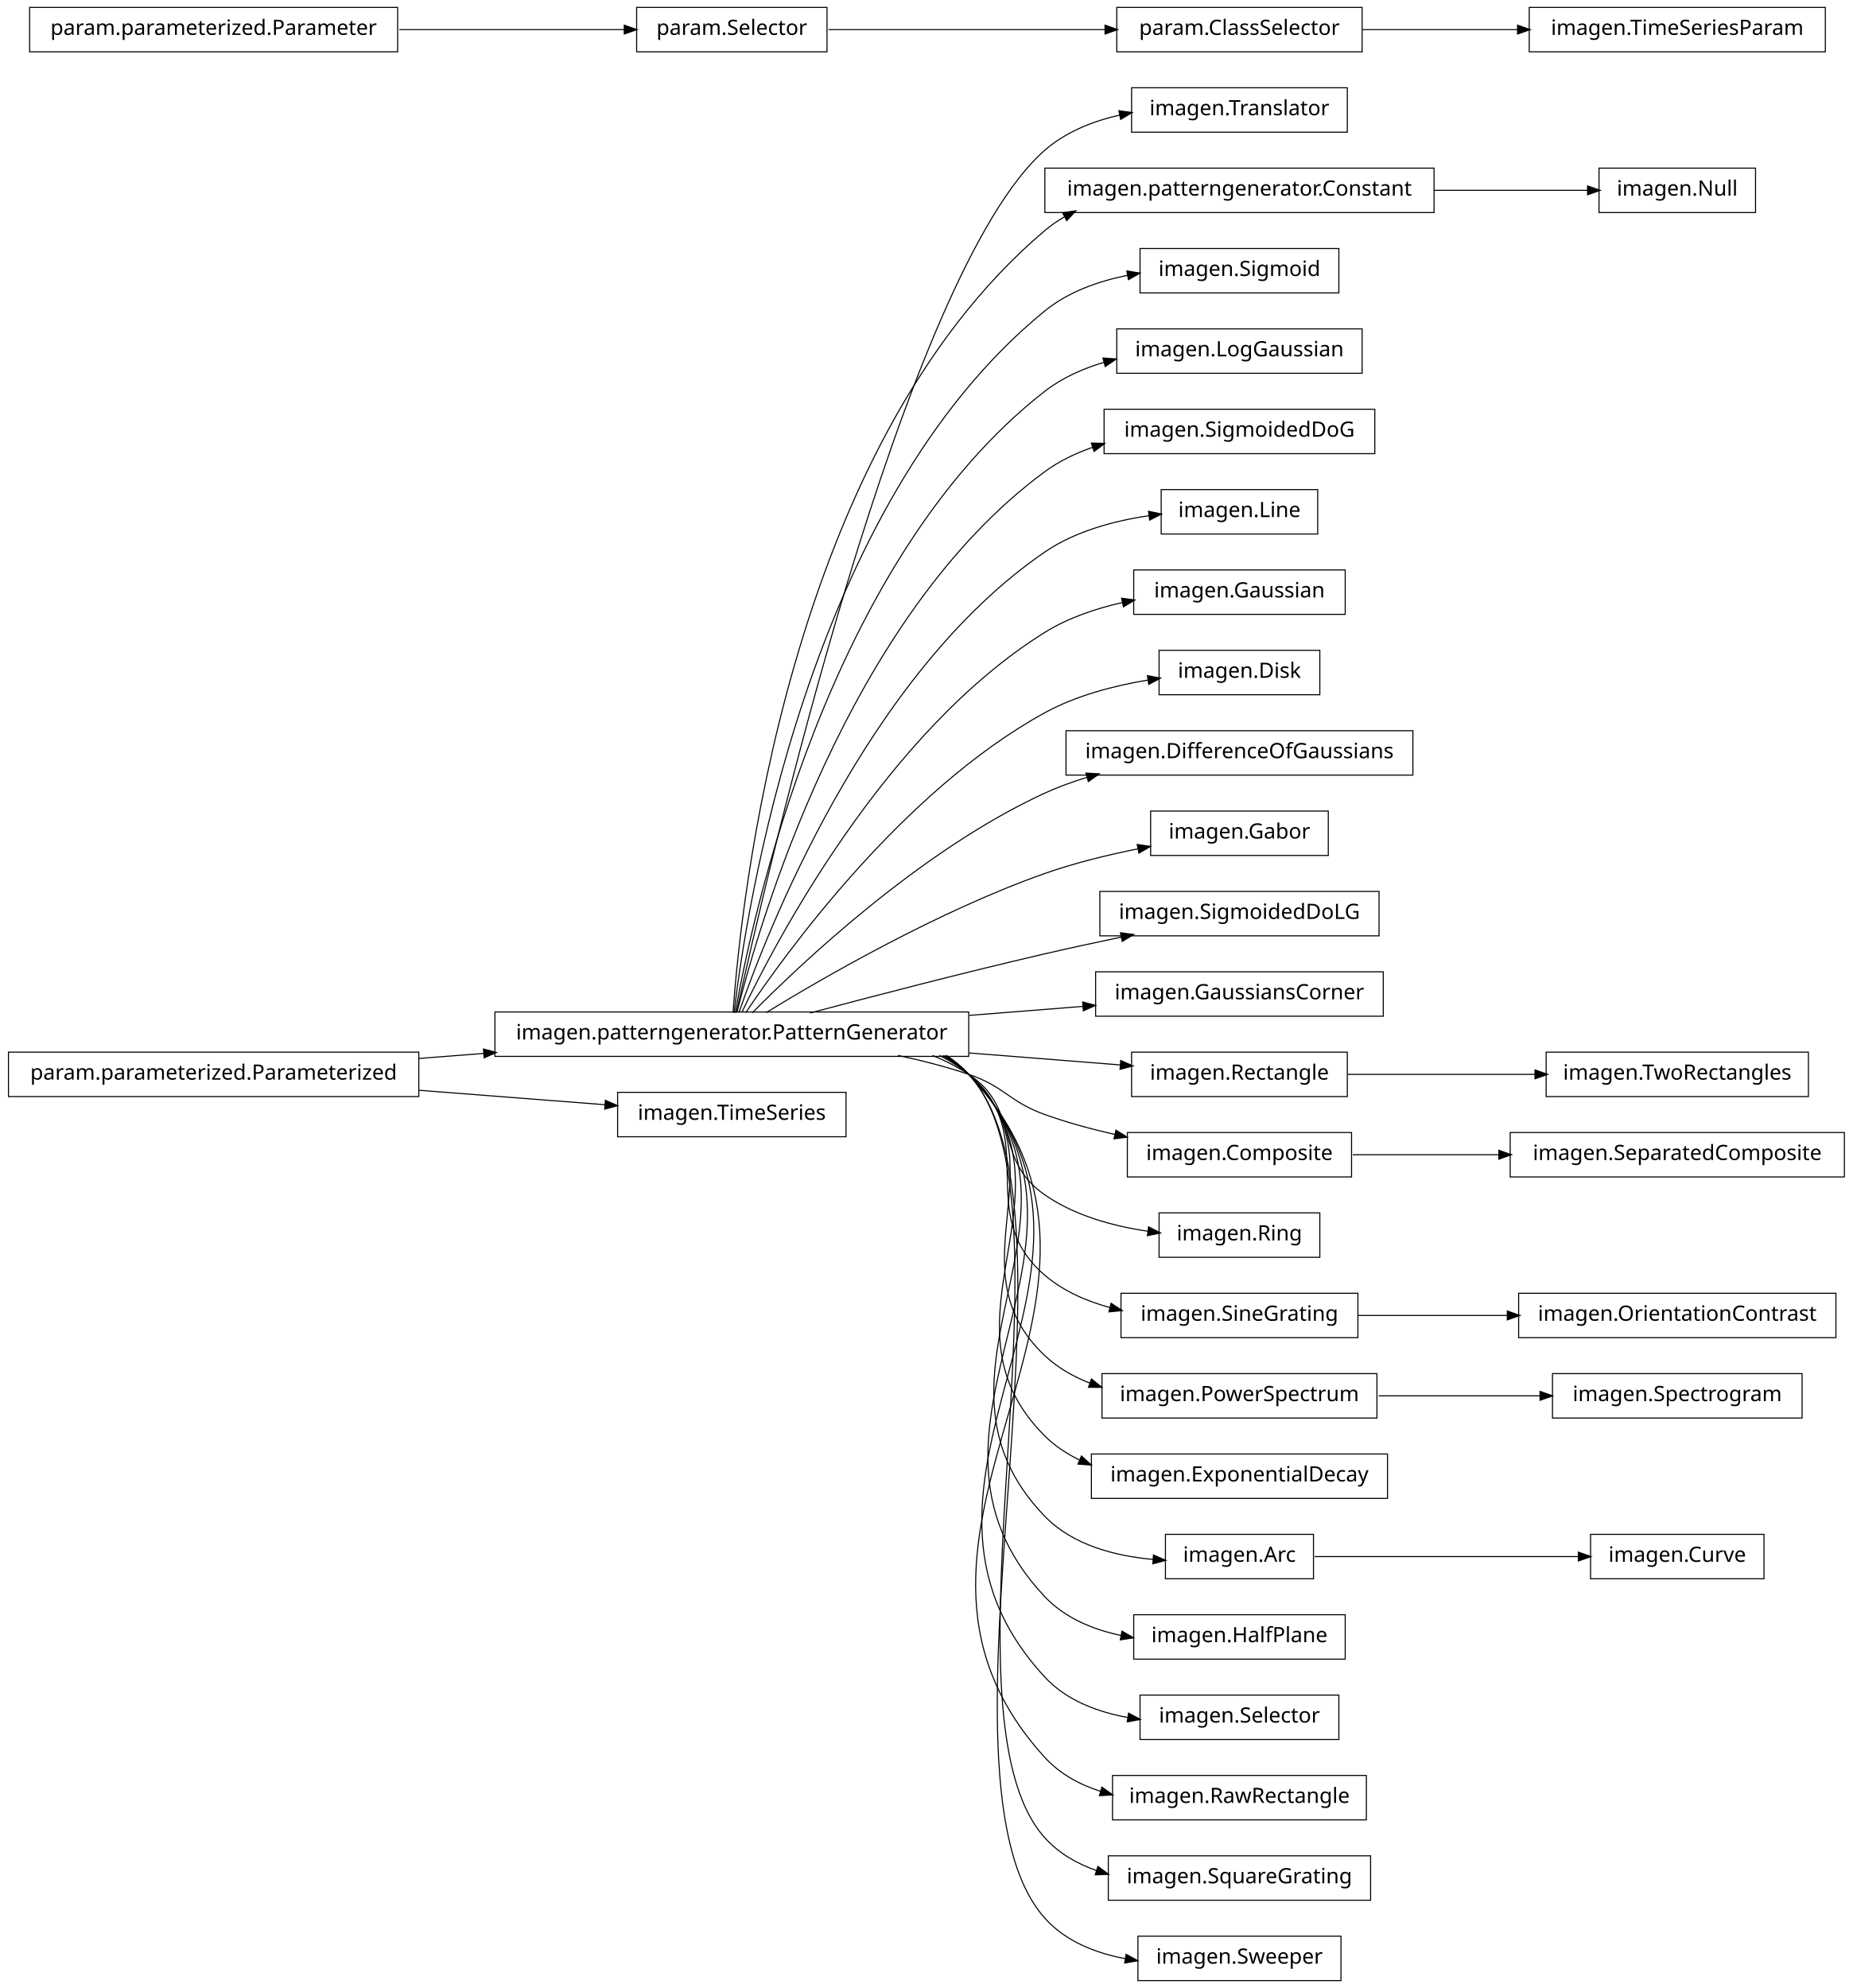
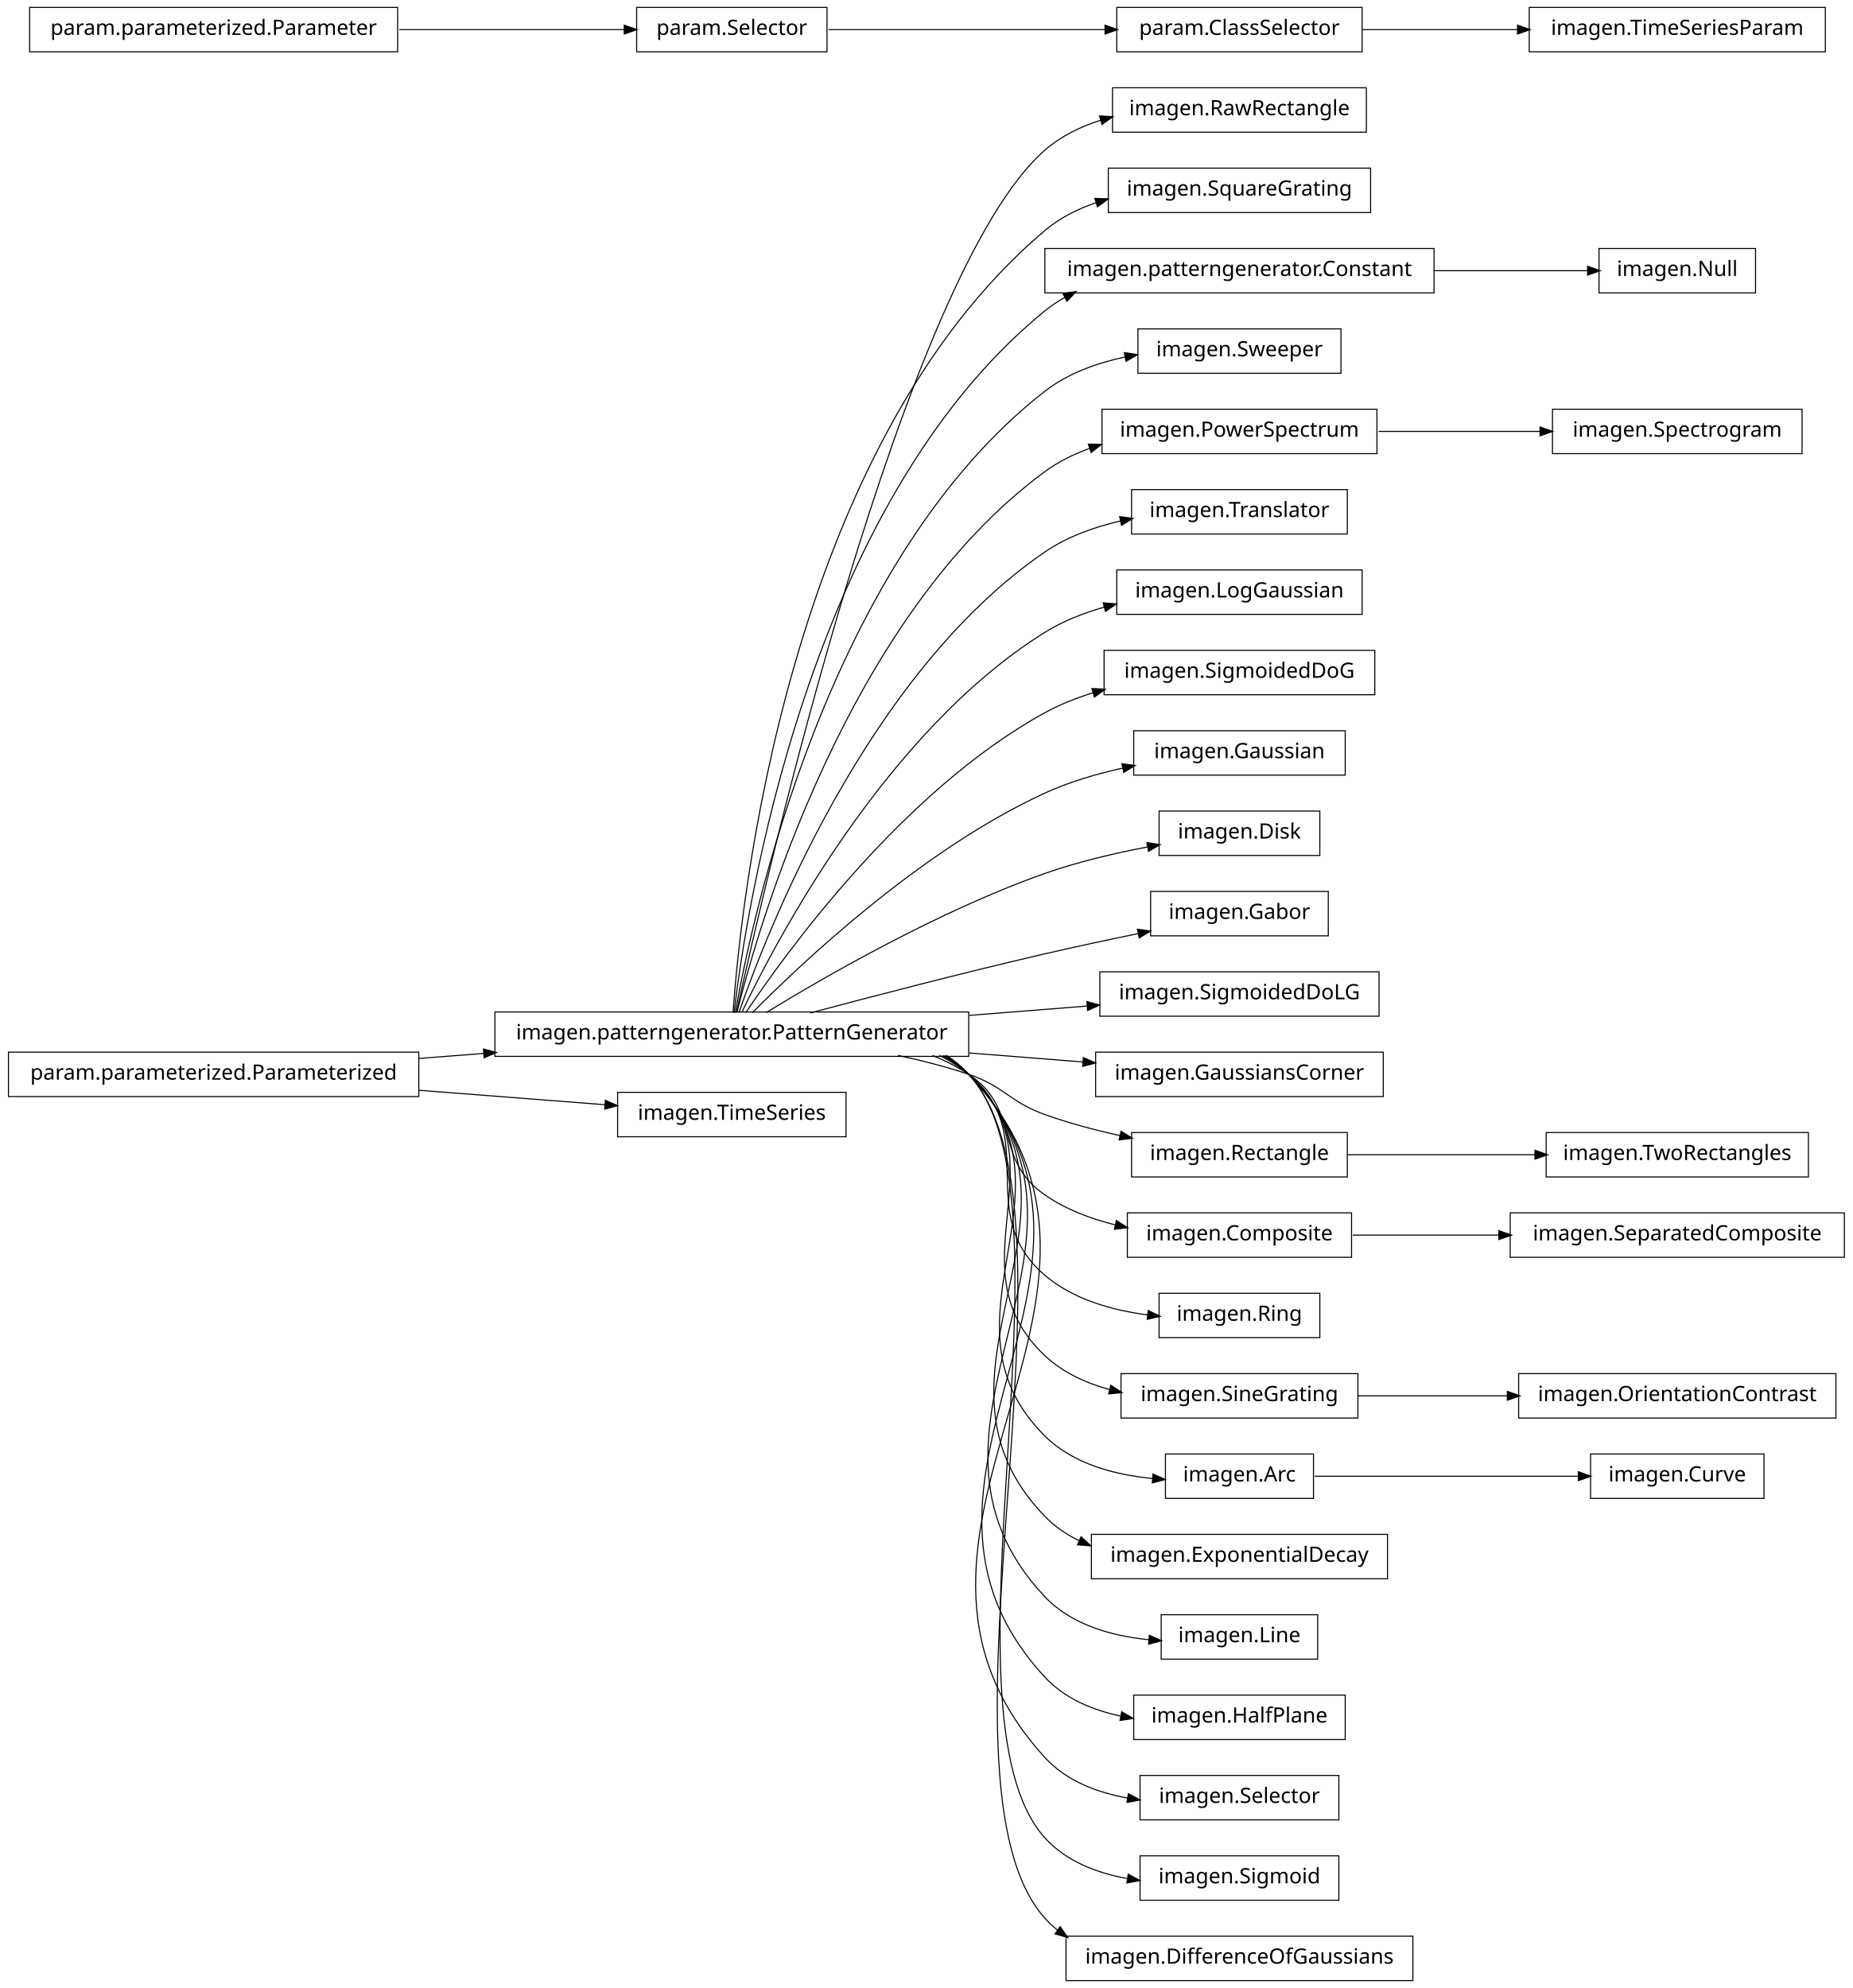
<svg xmlns="http://www.w3.org/2000/svg" width="876pt" height="940pt" viewBox="0.00 0.00 876.00 940.00">
  <g id="graph1" class="graph" transform="scale(1 1) rotate(0) translate(4 936)">
    <polygon fill="white" stroke="white" points="-4,5 -4,-936 873,-936 873,5 -4,5" />
    <g id="node1" class="node">
-       <polygon fill="none" stroke="black" stroke-width="0.5" points="633,-894.5 531,-894.5 531,-873.5 633,-873.5 633,-894.5" />
-       <text text-anchor="middle" x="582" y="-881.5" font-family="Vera" font-size="10.00">imagen.Translator</text>
+       <polygon fill="none" stroke="black" stroke-width="0.5" points="642,-894.5 522,-894.5 522,-873.5 642,-873.5 642,-894.5" />
+       <text text-anchor="middle" x="582" y="-881.5" font-family="Vera" font-size="10.00">imagen.RawRectangle</text>
    </g>
    <g id="node2" class="node">
      <polygon fill="none" stroke="black" stroke-width="0.5" points="454,-457.5 230,-457.5 230,-436.5 454,-436.5 454,-457.5" />
      <text text-anchor="middle" x="342" y="-444.5" font-family="Vera" font-size="10.00">imagen.patterngenerator.PatternGenerator</text>
    </g>
    <g id="edge2" class="edge">
-       <path fill="none" stroke="black" stroke-width="0.5" d="M344.205,-457.259C356.982,-515.776 423.271,-806.818 490,-865 499.875,-873.611 512.613,-878.688 525.443,-881.602" />
-       <polygon fill="black" stroke="black" points="525.302,-883.359 530.551,-882.651 526.006,-879.931 525.302,-883.359" />
+       <path fill="none" stroke="black" stroke-width="0.5" d="M344.205,-457.259C356.982,-515.776 423.271,-806.818 490,-865 497.606,-871.632 506.91,-876.168 516.647,-879.234" />
+       <polygon fill="black" stroke="black" points="516.166,-880.916 521.456,-880.623 517.138,-877.554 516.166,-880.916" />
    </g>
    <g id="node4" class="node">
-       <polygon fill="none" stroke="black" stroke-width="0.5" points="674,-856.5 490,-856.5 490,-835.5 674,-835.5 674,-856.5" />
-       <text text-anchor="middle" x="582" y="-843.5" font-family="Vera" font-size="10.00">imagen.patterngenerator.Constant</text>
+       <polygon fill="none" stroke="black" stroke-width="0.5" points="644,-856.5 520,-856.5 520,-835.5 644,-835.5 644,-856.5" />
+       <text text-anchor="middle" x="582" y="-843.5" font-family="Vera" font-size="10.00">imagen.SquareGrating</text>
    </g>
    <g id="edge4" class="edge">
-       <path fill="none" stroke="black" stroke-width="0.5" d="M342.586,-457.178C346.009,-506.641 367.778,-723.734 490,-827 492.912,-829.46 496.059,-831.63 499.375,-833.541" />
-       <polygon fill="black" stroke="black" points="498.756,-835.194 503.993,-835.99 500.396,-832.102 498.756,-835.194" />
+       <path fill="none" stroke="black" stroke-width="0.5" d="M342.586,-457.178C346.009,-506.641 367.778,-723.734 490,-827 497.043,-832.95 505.461,-837.199 514.304,-840.208" />
+       <polygon fill="black" stroke="black" points="513.961,-841.934 519.255,-841.755 515.005,-838.593 513.961,-841.934" />
    </g>
    <g id="node6" class="node">
-       <polygon fill="none" stroke="black" stroke-width="0.5" points="629,-818.5 535,-818.5 535,-797.5 629,-797.5 629,-818.5" />
-       <text text-anchor="middle" x="582" y="-805.5" font-family="Vera" font-size="10.00">imagen.Sigmoid</text>
+       <polygon fill="none" stroke="black" stroke-width="0.5" points="674,-818.5 490,-818.5 490,-797.5 674,-797.5 674,-818.5" />
+       <text text-anchor="middle" x="582" y="-805.5" font-family="Vera" font-size="10.00">imagen.patterngenerator.Constant</text>
    </g>
    <g id="edge6" class="edge">
-       <path fill="none" stroke="black" stroke-width="0.5" d="M343.054,-457.096C348.456,-503.427 377.339,-697.332 490,-789 501.042,-797.984 515.248,-803.051 529.178,-805.827" />
-       <polygon fill="black" stroke="black" points="529.061,-807.584 534.292,-806.749 529.682,-804.139 529.061,-807.584" />
-     </g>
-     <g id="node9" class="node">
-       <polygon fill="none" stroke="black" stroke-width="0.5" points="640,-780.5 524,-780.5 524,-759.5 640,-759.5 640,-780.5" />
-       <text text-anchor="middle" x="582" y="-767.5" font-family="Vera" font-size="10.00">imagen.LogGaussian</text>
+       <path fill="none" stroke="black" stroke-width="0.5" d="M343.054,-457.096C348.456,-503.427 377.339,-697.332 490,-789 492.957,-791.406 496.141,-793.531 499.486,-795.407" />
+       <polygon fill="black" stroke="black" points="498.896,-797.071 504.141,-797.812 500.503,-793.962 498.896,-797.071" />
+     </g>
+     <g id="node8" class="node">
+       <polygon fill="none" stroke="black" stroke-width="0.5" points="630,-780.5 534,-780.5 534,-759.5 630,-759.5 630,-780.5" />
+       <text text-anchor="middle" x="582" y="-767.5" font-family="Vera" font-size="10.00">imagen.Sweeper</text>
    </g>
    <g id="edge8" class="edge">
-       <path fill="none" stroke="black" stroke-width="0.5" d="M343.642,-457.137C351.211,-500.38 386.877,-670.851 490,-751 498.189,-757.365 507.987,-761.74 518.089,-764.721" />
-       <polygon fill="black" stroke="black" points="517.783,-766.451 523.067,-766.075 518.701,-763.074 517.783,-766.451" />
-     </g>
-     <g id="node11" class="node">
-       <polygon fill="none" stroke="black" stroke-width="0.5" points="646,-742.5 518,-742.5 518,-721.5 646,-721.5 646,-742.5" />
-       <text text-anchor="middle" x="582" y="-729.5" font-family="Vera" font-size="10.00">imagen.SigmoidedDoG</text>
+       <path fill="none" stroke="black" stroke-width="0.5" d="M343.642,-457.137C351.211,-500.38 386.877,-670.851 490,-751 500.895,-759.468 514.638,-764.414 528.156,-767.241" />
+       <polygon fill="black" stroke="black" points="527.881,-768.97 533.121,-768.189 528.538,-765.532 527.881,-768.97" />
+     </g>
+     <g id="node10" class="node">
+       <polygon fill="none" stroke="black" stroke-width="0.5" points="647,-742.5 517,-742.5 517,-721.5 647,-721.5 647,-742.5" />
+       <text text-anchor="middle" x="582" y="-729.5" font-family="Vera" font-size="10.00">imagen.PowerSpectrum</text>
    </g>
    <g id="edge10" class="edge">
-       <path fill="none" stroke="black" stroke-width="0.5" d="M344.397,-457.219C354.341,-497.199 396.286,-644.188 490,-713 496.75,-717.956 504.493,-721.688 512.559,-724.489" />
-       <polygon fill="black" stroke="black" points="512.321,-726.25 517.617,-726.114 513.392,-722.918 512.321,-726.25" />
-     </g>
-     <g id="node13" class="node">
-       <polygon fill="none" stroke="black" stroke-width="0.5" points="619,-704.5 545,-704.5 545,-683.5 619,-683.5 619,-704.5" />
-       <text text-anchor="middle" x="582" y="-691.5" font-family="Vera" font-size="10.00">imagen.Line</text>
+       <path fill="none" stroke="black" stroke-width="0.5" d="M344.397,-457.219C354.341,-497.199 396.286,-644.188 490,-713 496.423,-717.716 503.746,-721.324 511.39,-724.076" />
+       <polygon fill="black" stroke="black" points="510.89,-725.753 516.187,-725.68 512,-722.434 510.89,-725.753" />
+     </g>
+     <g id="node12" class="node">
+       <polygon fill="none" stroke="black" stroke-width="0.5" points="633,-704.5 531,-704.5 531,-683.5 633,-683.5 633,-704.5" />
+       <text text-anchor="middle" x="582" y="-691.5" font-family="Vera" font-size="10.00">imagen.Translator</text>
    </g>
    <g id="edge12" class="edge">
-       <path fill="none" stroke="black" stroke-width="0.5" d="M345.371,-457.24C357.895,-493.576 405.443,-617.232 490,-675 504.401,-684.838 522.824,-689.773 539.396,-692.183" />
-       <polygon fill="black" stroke="black" points="539.287,-693.934 544.473,-692.853 539.745,-690.464 539.287,-693.934" />
+       <path fill="none" stroke="black" stroke-width="0.5" d="M345.371,-457.24C357.895,-493.576 405.443,-617.232 490,-675 500.581,-682.229 513.333,-686.81 525.927,-689.688" />
+       <polygon fill="black" stroke="black" points="525.674,-691.423 530.928,-690.746 526.399,-687.999 525.674,-691.423" />
    </g>
    <g id="node15" class="node">
-       <polygon fill="none" stroke="black" stroke-width="0.5" points="632,-666.5 532,-666.5 532,-645.5 632,-645.5 632,-666.5" />
-       <text text-anchor="middle" x="582" y="-653.5" font-family="Vera" font-size="10.00">imagen.Gaussian</text>
+       <polygon fill="none" stroke="black" stroke-width="0.5" points="640,-666.5 524,-666.5 524,-645.5 640,-645.5 640,-666.5" />
+       <text text-anchor="middle" x="582" y="-653.5" font-family="Vera" font-size="10.00">imagen.LogGaussian</text>
    </g>
    <g id="edge14" class="edge">
-       <path fill="none" stroke="black" stroke-width="0.5" d="M346.723,-457.3C362.136,-489.668 414.37,-589.969 490,-637 501.004,-643.843 514.04,-648.269 526.786,-651.118" />
-       <polygon fill="black" stroke="black" points="526.589,-652.865 531.841,-652.172 527.303,-649.438 526.589,-652.865" />
+       <path fill="none" stroke="black" stroke-width="0.5" d="M346.723,-457.3C362.136,-489.668 414.37,-589.969 490,-637 498.57,-642.329 508.371,-646.192 518.308,-648.986" />
+       <polygon fill="black" stroke="black" points="517.912,-650.691 523.193,-650.274 518.804,-647.307 517.912,-650.691" />
    </g>
    <g id="node17" class="node">
-       <polygon fill="none" stroke="black" stroke-width="0.5" points="620,-628.5 544,-628.5 544,-607.5 620,-607.5 620,-628.5" />
-       <text text-anchor="middle" x="582" y="-615.5" font-family="Vera" font-size="10.00">imagen.Disk</text>
+       <polygon fill="none" stroke="black" stroke-width="0.5" points="646,-628.5 518,-628.5 518,-607.5 646,-607.5 646,-628.5" />
+       <text text-anchor="middle" x="582" y="-615.5" font-family="Vera" font-size="10.00">imagen.SigmoidedDoG</text>
    </g>
    <g id="edge16" class="edge">
-       <path fill="none" stroke="black" stroke-width="0.5" d="M348.572,-457.145C367.101,-484.853 422.812,-562.191 490,-599 504.778,-607.096 522.613,-611.752 538.631,-614.426" />
-       <polygon fill="black" stroke="black" points="538.777,-616.22 543.986,-615.259 539.314,-612.761 538.777,-616.22" />
+       <path fill="none" stroke="black" stroke-width="0.5" d="M348.572,-457.145C367.101,-484.853 422.812,-562.191 490,-599 497.107,-602.894 504.921,-605.992 512.9,-608.456" />
+       <polygon fill="black" stroke="black" points="512.594,-610.19 517.884,-609.91 513.574,-606.83 512.594,-610.19" />
    </g>
    <g id="node19" class="node">
-       <polygon fill="none" stroke="black" stroke-width="0.5" points="664,-590.5 500,-590.5 500,-569.5 664,-569.5 664,-590.5" />
-       <text text-anchor="middle" x="582" y="-577.5" font-family="Vera" font-size="10.00">imagen.DifferenceOfGaussians</text>
+       <polygon fill="none" stroke="black" stroke-width="0.5" points="632,-590.5 532,-590.5 532,-569.5 632,-569.5 632,-590.5" />
+       <text text-anchor="middle" x="582" y="-577.5" font-family="Vera" font-size="10.00">imagen.Gaussian</text>
    </g>
    <g id="edge18" class="edge">
-       <path fill="none" stroke="black" stroke-width="0.5" d="M351.684,-457.097C373.872,-479.589 431.039,-533.959 490,-561 496.384,-563.928 503.223,-566.408 510.184,-568.509" />
-       <polygon fill="black" stroke="black" points="509.729,-570.199 515.019,-569.903 510.699,-566.836 509.729,-570.199" />
-     </g>
-     <g id="node22" class="node">
-       <polygon fill="none" stroke="black" stroke-width="0.5" points="624,-552.5 540,-552.5 540,-531.5 624,-531.5 624,-552.5" />
-       <text text-anchor="middle" x="582" y="-539.5" font-family="Vera" font-size="10.00">imagen.Gabor</text>
+       <path fill="none" stroke="black" stroke-width="0.5" d="M351.684,-457.097C373.872,-479.589 431.039,-533.959 490,-561 501.517,-566.282 514.516,-570.108 527.038,-572.875" />
+       <polygon fill="black" stroke="black" points="526.74,-574.601 531.994,-573.922 527.464,-571.176 526.74,-574.601" />
+     </g>
+     <g id="node21" class="node">
+       <polygon fill="none" stroke="black" stroke-width="0.5" points="620,-552.5 544,-552.5 544,-531.5 620,-531.5 620,-552.5" />
+       <text text-anchor="middle" x="582" y="-539.5" font-family="Vera" font-size="10.00">imagen.Disk</text>
    </g>
    <g id="edge20" class="edge">
-       <path fill="none" stroke="black" stroke-width="0.5" d="M358.209,-457.194C384.757,-473.453 439.606,-505.229 490,-523 503.973,-527.927 519.614,-531.75 533.98,-534.632" />
-       <polygon fill="black" stroke="black" points="533.967,-536.412 539.209,-535.652 534.636,-532.977 533.967,-536.412" />
+       <path fill="none" stroke="black" stroke-width="0.5" d="M358.209,-457.194C384.757,-473.453 439.606,-505.229 490,-523 505.477,-528.458 523.001,-532.561 538.572,-535.53" />
+       <polygon fill="black" stroke="black" points="538.537,-537.304 543.772,-536.494 539.175,-533.862 538.537,-537.304" />
+     </g>
+     <g id="node25" class="node">
+       <polygon fill="none" stroke="black" stroke-width="0.5" points="624,-514.5 540,-514.5 540,-493.5 624,-493.5 624,-514.5" />
+       <text text-anchor="middle" x="582" y="-501.5" font-family="Vera" font-size="10.00">imagen.Gabor</text>
+     </g>
+     <g id="edge24" class="edge">
+       <path fill="none" stroke="black" stroke-width="0.5" d="M378.982,-457.017C408.848,-464.981 452.009,-476.205 490,-485 504.293,-488.309 519.9,-491.638 534.134,-494.565" />
+       <polygon fill="black" stroke="black" points="534.061,-496.336 539.31,-495.625 534.763,-492.908 534.061,-496.336" />
+     </g>
+     <g id="node27" class="node">
+       <polygon fill="none" stroke="black" stroke-width="0.5" points="648,-476.5 516,-476.5 516,-455.5 648,-455.5 648,-476.5" />
+       <text text-anchor="middle" x="582" y="-463.5" font-family="Vera" font-size="10.00">imagen.SigmoidedDoLG</text>
+     </g>
+     <g id="edge26" class="edge">
+       <path fill="none" stroke="black" stroke-width="0.5" d="M454.27,-455.888C473.176,-457.385 492.339,-458.902 509.871,-460.29" />
+       <polygon fill="black" stroke="black" points="510.135,-462.066 515.257,-460.716 510.411,-458.577 510.135,-462.066" />
+     </g>
+     <g id="node29" class="node">
+       <polygon fill="none" stroke="black" stroke-width="0.5" points="650,-438.5 514,-438.5 514,-417.5 650,-417.5 650,-438.5" />
+       <text text-anchor="middle" x="582" y="-425.5" font-family="Vera" font-size="10.00">imagen.GaussiansCorner</text>
+     </g>
+     <g id="edge28" class="edge">
+       <path fill="none" stroke="black" stroke-width="0.5" d="M454.27,-438.112C472.513,-436.668 490.994,-435.205 508.019,-433.857" />
+       <polygon fill="black" stroke="black" points="508.408,-435.582 513.255,-433.442 508.132,-432.092 508.408,-435.582" />
+     </g>
+     <g id="node32" class="node">
+       <polygon fill="none" stroke="black" stroke-width="0.5" points="633,-400.5 531,-400.5 531,-379.5 633,-379.5 633,-400.5" />
+       <text text-anchor="middle" x="582" y="-387.5" font-family="Vera" font-size="10.00">imagen.Rectangle</text>
+     </g>
+     <g id="edge38" class="edge">
+       <path fill="none" stroke="black" stroke-width="0.5" d="M420.515,-436.949C431.895,-434.553 443.353,-431.609 454,-428 471.134,-422.192 472.972,-415.112 490,-409 501.282,-404.95 513.67,-401.659 525.598,-399.026" />
+       <polygon fill="black" stroke="black" points="526.155,-400.696 530.677,-397.937 525.422,-397.274 526.155,-400.696" />
+     </g>
+     <g id="node39" class="node">
+       <polygon fill="none" stroke="black" stroke-width="0.5" points="635,-362.5 529,-362.5 529,-341.5 635,-341.5 635,-362.5" />
+       <text text-anchor="middle" x="582" y="-349.5" font-family="Vera" font-size="10.00">imagen.Composite</text>
+     </g>
+     <g id="edge50" class="edge">
+       <path fill="none" stroke="black" stroke-width="0.5" d="M436.846,-436.968C442.881,-434.512 448.666,-431.554 454,-428 478.935,-411.386 465.365,-388.056 490,-371 499.856,-364.176 511.636,-359.705 523.423,-356.797" />
+       <polygon fill="black" stroke="black" points="523.985,-358.464 528.469,-355.645 523.205,-355.052 523.985,-358.464" />
+     </g>
+     <g id="node44" class="node">
+       <polygon fill="none" stroke="black" stroke-width="0.5" points="620,-324.5 544,-324.5 544,-303.5 620,-303.5 620,-324.5" />
+       <text text-anchor="middle" x="582" y="-311.5" font-family="Vera" font-size="10.00">imagen.Ring</text>
+     </g>
+     <g id="edge42" class="edge">
+       <path fill="none" stroke="black" stroke-width="0.5" d="M440.125,-436.98C445.063,-434.476 449.735,-431.508 454,-428 488.872,-399.318 455.644,-362.298 490,-333 503.383,-321.587 521.817,-316.418 538.672,-314.258" />
+       <polygon fill="black" stroke="black" points="539.069,-315.974 543.844,-313.68 538.681,-312.496 539.069,-315.974" />
+     </g>
+     <g id="node50" class="node">
+       <polygon fill="none" stroke="black" stroke-width="0.5" points="638,-286.5 526,-286.5 526,-265.5 638,-265.5 638,-286.5" />
+       <text text-anchor="middle" x="582" y="-273.5" font-family="Vera" font-size="10.00">imagen.SineGrating</text>
+     </g>
+     <g id="edge66" class="edge">
+       <path fill="none" stroke="black" stroke-width="0.5" d="M441.576,-436.896C446.023,-434.39 450.204,-431.447 454,-428 499.336,-386.832 445.404,-336.968 490,-295 498.522,-286.98 509.494,-281.964 520.873,-278.896" />
+       <polygon fill="black" stroke="black" points="521.328,-280.587 525.768,-277.698 520.496,-277.187 521.328,-280.587" />
+     </g>
+     <g id="node53" class="node">
+       <polygon fill="none" stroke="black" stroke-width="0.5" points="617,-248.5 547,-248.5 547,-227.5 617,-227.5 617,-248.5" />
+       <text text-anchor="middle" x="582" y="-235.5" font-family="Vera" font-size="10.00">imagen.Arc</text>
+     </g>
+     <g id="edge58" class="edge">
+       <path fill="none" stroke="black" stroke-width="0.5" d="M442.322,-436.855C446.517,-434.348 450.445,-431.417 454,-428 509.991,-374.176 434.977,-311.813 490,-257 503.308,-243.743 523.262,-238.569 541.189,-236.888" />
+       <polygon fill="black" stroke="black" points="541.334,-238.632 546.185,-236.503 541.065,-235.143 541.334,-238.632" />
+     </g>
+     <g id="node59" class="node">
+       <polygon fill="none" stroke="black" stroke-width="0.5" points="652,-210.5 512,-210.5 512,-189.5 652,-189.5 652,-210.5" />
+       <text text-anchor="middle" x="582" y="-197.5" font-family="Vera" font-size="10.00">imagen.ExponentialDecay</text>
+     </g>
+     <g id="edge56" class="edge">
+       <path fill="none" stroke="black" stroke-width="0.5" d="M442.975,-436.706C446.942,-434.226 450.649,-431.343 454,-428 520.734,-361.435 424.462,-286.743 490,-219 494.699,-214.143 500.287,-210.36 506.354,-207.432" />
+       <polygon fill="black" stroke="black" points="507.206,-208.969 511.079,-205.355 505.798,-205.765 507.206,-208.969" />
+     </g>
+     <g id="node62" class="node">
+       <polygon fill="none" stroke="black" stroke-width="0.5" points="619,-172.5 545,-172.5 545,-151.5 619,-151.5 619,-172.5" />
+       <text text-anchor="middle" x="582" y="-159.5" font-family="Vera" font-size="10.00">imagen.Line</text>
+     </g>
+     <g id="edge60" class="edge">
+       <path fill="none" stroke="black" stroke-width="0.5" d="M443.082,-436.812C447.02,-434.304 450.692,-431.386 454,-428 531.525,-348.646 413.9,-261.722 490,-181 502.471,-167.772 521.524,-162.461 539.063,-160.681" />
+       <polygon fill="black" stroke="black" points="539.609,-162.392 544.449,-160.237 539.322,-158.904 539.609,-162.392" />
+     </g>
+     <g id="node64" class="node">
+       <polygon fill="none" stroke="black" stroke-width="0.5" points="632,-134.5 532,-134.5 532,-113.5 632,-113.5 632,-134.5" />
+       <text text-anchor="middle" x="582" y="-121.5" font-family="Vera" font-size="10.00">imagen.HalfPlane</text>
+     </g>
+     <g id="edge62" class="edge">
+       <path fill="none" stroke="black" stroke-width="0.5" d="M443.162,-436.889C447.079,-434.361 450.725,-431.417 454,-428 542.345,-335.828 403.31,-236.73 490,-143 499.37,-132.869 512.595,-127.36 526.105,-124.523" />
+       <polygon fill="black" stroke="black" points="526.493,-126.231 531.088,-123.596 525.852,-122.79 526.493,-126.231" />
+     </g>
+     <g id="node66" class="node">
+       <polygon fill="none" stroke="black" stroke-width="0.5" points="629,-96.5 535,-96.5 535,-75.5 629,-75.5 629,-96.5" />
+       <text text-anchor="middle" x="582" y="-83.5" font-family="Vera" font-size="10.00">imagen.Selector</text>
+     </g>
+     <g id="edge64" class="edge">
+       <path fill="none" stroke="black" stroke-width="0.5" d="M443.223,-436.948C447.125,-434.404 450.75,-431.441 454,-428 553.183,-322.991 392.702,-211.758 490,-105 500.068,-93.954 514.717,-88.381 529.377,-85.779" />
+       <polygon fill="black" stroke="black" points="529.671,-87.504 534.342,-85.007 529.133,-84.046 529.671,-87.504" />
+     </g>
+     <g id="node69" class="node">
+       <polygon fill="none" stroke="black" stroke-width="0.5" points="629,-58.5 535,-58.5 535,-37.5 629,-37.5 629,-58.5" />
+       <text text-anchor="middle" x="582" y="-45.5" font-family="Vera" font-size="10.00">imagen.Sigmoid</text>
+     </g>
+     <g id="edge68" class="edge">
+       <path fill="none" stroke="black" stroke-width="0.5" d="M443.273,-436.994C447.161,-434.438 450.77,-431.46 454,-428 509.017,-369.07 436.041,-126.9 490,-67 500.003,-55.895 514.634,-50.306 529.297,-47.707" />
+       <polygon fill="black" stroke="black" points="529.592,-49.432 534.265,-46.936 529.055,-45.974 529.592,-49.432" />
+     </g>
+     <g id="node71" class="node">
+       <polygon fill="none" stroke="black" stroke-width="0.5" points="664,-20.5 500,-20.5 500,0.5 664,0.5 664,-20.5" />
+       <text text-anchor="middle" x="582" y="-7.5" font-family="Vera" font-size="10.00">imagen.DifferenceOfGaussians</text>
+     </g>
+     <g id="edge70" class="edge">
+       <path fill="none" stroke="black" stroke-width="0.5" d="M443.796,-436.709C447.49,-434.215 450.92,-431.33 454,-428 514.447,-362.64 430.726,-95.426 490,-29 491.9,-26.87 493.971,-24.943 496.179,-23.201" />
+       <polygon fill="black" stroke="black" points="497.245,-24.59 500.296,-20.26 495.21,-21.742 497.245,-24.59" />
+     </g>
+     <g id="node36" class="node">
+       <polygon fill="none" stroke="black" stroke-width="0.5" points="826,-818.5 752,-818.5 752,-797.5 826,-797.5 826,-818.5" />
+       <text text-anchor="middle" x="789" y="-805.5" font-family="Vera" font-size="10.00">imagen.Null</text>
+     </g>
+     <g id="edge34" class="edge">
+       <path fill="none" stroke="black" stroke-width="0.5" d="M674.3,-808C699.545,-808 725.69,-808 746.63,-808" />
+       <polygon fill="black" stroke="black" points="746.839,-809.75 751.839,-808 746.838,-806.25 746.839,-809.75" />
+     </g>
+     <g id="node56" class="node">
+       <polygon fill="none" stroke="black" stroke-width="0.5" points="848,-742.5 730,-742.5 730,-721.5 848,-721.5 848,-742.5" />
+       <text text-anchor="middle" x="789" y="-729.5" font-family="Vera" font-size="10.00">imagen.Spectrogram</text>
+     </g>
+     <g id="edge52" class="edge">
+       <path fill="none" stroke="black" stroke-width="0.5" d="M647.781,-732C672.206,-732 699.878,-732 724.214,-732" />
+       <polygon fill="black" stroke="black" points="724.354,-733.75 729.354,-732 724.354,-730.25 724.354,-733.75" />
+     </g>
+     <g id="node14" class="node">
+       <polygon fill="none" stroke="black" stroke-width="0.5" points="194,-438.5 5.68434e-14,-438.5 0,-417.5 194,-417.5 194,-438.5" />
+       <text text-anchor="middle" x="97" y="-425.5" font-family="Vera" font-size="10.00">param.parameterized.Parameterized</text>
+     </g>
+     <g id="edge22" class="edge">
+       <path fill="none" stroke="black" stroke-width="0.5" d="M194.182,-435.537C204.286,-436.32 214.629,-437.122 224.922,-437.92" />
+       <polygon fill="black" stroke="black" points="224.849,-439.67 229.969,-438.312 225.12,-436.18 224.849,-439.67" />
+     </g>
+     <g id="node42" class="node">
+       <polygon fill="none" stroke="black" stroke-width="0.5" points="396,-419.5 288,-419.5 288,-398.5 396,-398.5 396,-419.5" />
+       <text text-anchor="middle" x="342" y="-406.5" font-family="Vera" font-size="10.00">imagen.TimeSeries</text>
+     </g>
+     <g id="edge40" class="edge">
+       <path fill="none" stroke="black" stroke-width="0.5" d="M194.182,-420.463C223.866,-418.161 255.624,-415.699 282.066,-413.648" />
+       <polygon fill="black" stroke="black" points="282.431,-415.375 287.281,-413.244 282.161,-411.885 282.431,-415.375" />
    </g>
    <g id="node24" class="node">
-       <polygon fill="none" stroke="black" stroke-width="0.5" points="648,-514.5 516,-514.5 516,-493.5 648,-493.5 648,-514.5" />
-       <text text-anchor="middle" x="582" y="-501.5" font-family="Vera" font-size="10.00">imagen.SigmoidedDoLG</text>
-     </g>
-     <g id="edge22" class="edge">
-       <path fill="none" stroke="black" stroke-width="0.5" d="M378.982,-457.017C408.848,-464.981 452.009,-476.205 490,-485 501.678,-487.704 514.235,-490.421 526.202,-492.921" />
-       <polygon fill="black" stroke="black" points="526.039,-494.675 531.29,-493.979 526.751,-491.248 526.039,-494.675" />
-     </g>
-     <g id="node26" class="node">
-       <polygon fill="none" stroke="black" stroke-width="0.5" points="650,-476.5 514,-476.5 514,-455.5 650,-455.5 650,-476.5" />
-       <text text-anchor="middle" x="582" y="-463.5" font-family="Vera" font-size="10.00">imagen.GaussiansCorner</text>
-     </g>
-     <g id="edge24" class="edge">
-       <path fill="none" stroke="black" stroke-width="0.5" d="M454.27,-455.888C472.513,-457.332 490.994,-458.795 508.019,-460.143" />
-       <polygon fill="black" stroke="black" points="508.132,-461.908 513.255,-460.558 508.408,-458.418 508.132,-461.908" />
-     </g>
-     <g id="node29" class="node">
-       <polygon fill="none" stroke="black" stroke-width="0.5" points="633,-438.5 531,-438.5 531,-417.5 633,-417.5 633,-438.5" />
-       <text text-anchor="middle" x="582" y="-425.5" font-family="Vera" font-size="10.00">imagen.Rectangle</text>
-     </g>
-     <g id="edge32" class="edge">
-       <path fill="none" stroke="black" stroke-width="0.5" d="M454.27,-438.112C479.118,-436.145 504.409,-434.143 525.859,-432.444" />
-       <polygon fill="black" stroke="black" points="526.095,-434.181 530.942,-432.042 525.819,-430.692 526.095,-434.181" />
-     </g>
-     <g id="node34" class="node">
-       <polygon fill="none" stroke="black" stroke-width="0.5" points="635,-400.5 529,-400.5 529,-379.5 635,-379.5 635,-400.5" />
-       <text text-anchor="middle" x="582" y="-387.5" font-family="Vera" font-size="10.00">imagen.Composite</text>
-     </g>
-     <g id="edge42" class="edge">
-       <path fill="none" stroke="black" stroke-width="0.5" d="M420.515,-436.949C431.895,-434.553 443.353,-431.609 454,-428 471.134,-422.192 472.972,-415.112 490,-409 500.516,-405.225 511.992,-402.11 523.162,-399.572" />
-       <polygon fill="black" stroke="black" points="523.762,-401.231 528.267,-398.446 523.008,-397.814 523.762,-401.231" />
-     </g>
-     <g id="node39" class="node">
-       <polygon fill="none" stroke="black" stroke-width="0.5" points="620,-362.5 544,-362.5 544,-341.5 620,-341.5 620,-362.5" />
-       <text text-anchor="middle" x="582" y="-349.5" font-family="Vera" font-size="10.00">imagen.Ring</text>
-     </g>
-     <g id="edge36" class="edge">
-       <path fill="none" stroke="black" stroke-width="0.5" d="M436.846,-436.968C442.881,-434.512 448.666,-431.554 454,-428 478.935,-411.386 465.365,-388.056 490,-371 504.218,-361.156 522.441,-356.207 538.912,-353.787" />
-       <polygon fill="black" stroke="black" points="539.236,-355.51 543.961,-353.115 538.773,-352.04 539.236,-355.51" />
-     </g>
-     <g id="node45" class="node">
-       <polygon fill="none" stroke="black" stroke-width="0.5" points="638,-324.5 526,-324.5 526,-303.5 638,-303.5 638,-324.5" />
-       <text text-anchor="middle" x="582" y="-311.5" font-family="Vera" font-size="10.00">imagen.SineGrating</text>
-     </g>
-     <g id="edge58" class="edge">
-       <path fill="none" stroke="black" stroke-width="0.5" d="M440.125,-436.98C445.063,-434.476 449.735,-431.508 454,-428 488.872,-399.318 455.644,-362.298 490,-333 498.717,-325.566 509.576,-320.782 520.747,-317.752" />
-       <polygon fill="black" stroke="black" points="521.46,-319.378 525.894,-316.48 520.62,-315.981 521.46,-319.378" />
-     </g>
-     <g id="node49" class="node">
-       <polygon fill="none" stroke="black" stroke-width="0.5" points="647,-286.5 517,-286.5 517,-265.5 647,-265.5 647,-286.5" />
-       <text text-anchor="middle" x="582" y="-273.5" font-family="Vera" font-size="10.00">imagen.PowerSpectrum</text>
-     </g>
-     <g id="edge70" class="edge">
-       <path fill="none" stroke="black" stroke-width="0.5" d="M441.576,-436.896C446.023,-434.39 450.204,-431.447 454,-428 499.336,-386.832 445.404,-336.968 490,-295 496.098,-289.261 503.451,-285.06 511.31,-282.011" />
-       <polygon fill="black" stroke="black" points="512.132,-283.576 516.261,-280.257 510.964,-280.277 512.132,-283.576" />
-     </g>
-     <g id="node53" class="node">
-       <polygon fill="none" stroke="black" stroke-width="0.5" points="652,-248.5 512,-248.5 512,-227.5 652,-227.5 652,-248.5" />
-       <text text-anchor="middle" x="582" y="-235.5" font-family="Vera" font-size="10.00">imagen.ExponentialDecay</text>
-     </g>
-     <g id="edge48" class="edge">
-       <path fill="none" stroke="black" stroke-width="0.5" d="M442.322,-436.855C446.517,-434.348 450.445,-431.417 454,-428 509.991,-374.176 434.977,-311.813 490,-257 494.788,-252.23 500.436,-248.507 506.541,-245.616" />
-       <polygon fill="black" stroke="black" points="507.395,-247.154 511.292,-243.564 506.008,-243.94 507.395,-247.154" />
-     </g>
-     <g id="node55" class="node">
-       <polygon fill="none" stroke="black" stroke-width="0.5" points="617,-210.5 547,-210.5 547,-189.5 617,-189.5 617,-210.5" />
-       <text text-anchor="middle" x="582" y="-197.5" font-family="Vera" font-size="10.00">imagen.Arc</text>
-     </g>
-     <g id="edge50" class="edge">
-       <path fill="none" stroke="black" stroke-width="0.5" d="M442.975,-436.706C446.942,-434.226 450.649,-431.343 454,-428 520.734,-361.435 424.462,-286.743 490,-219 503.164,-205.393 523.307,-200.219 541.393,-198.629" />
-       <polygon fill="black" stroke="black" points="541.568,-200.371 546.432,-198.271 541.32,-196.88 541.568,-200.371" />
-     </g>
-     <g id="node58" class="node">
-       <polygon fill="none" stroke="black" stroke-width="0.5" points="632,-172.5 532,-172.5 532,-151.5 632,-151.5 632,-172.5" />
-       <text text-anchor="middle" x="582" y="-159.5" font-family="Vera" font-size="10.00">imagen.HalfPlane</text>
-     </g>
-     <g id="edge54" class="edge">
-       <path fill="none" stroke="black" stroke-width="0.5" d="M443.082,-436.812C447.02,-434.304 450.692,-431.386 454,-428 531.525,-348.646 413.9,-261.722 490,-181 499.466,-170.959 512.724,-165.48 526.234,-162.644" />
-       <polygon fill="black" stroke="black" points="526.622,-164.352 531.216,-161.715 525.98,-160.911 526.622,-164.352" />
-     </g>
-     <g id="node60" class="node">
-       <polygon fill="none" stroke="black" stroke-width="0.5" points="629,-134.5 535,-134.5 535,-113.5 629,-113.5 629,-134.5" />
-       <text text-anchor="middle" x="582" y="-121.5" font-family="Vera" font-size="10.00">imagen.Selector</text>
-     </g>
-     <g id="edge56" class="edge">
-       <path fill="none" stroke="black" stroke-width="0.5" d="M443.162,-436.889C447.079,-434.361 450.725,-431.417 454,-428 542.345,-335.828 403.31,-236.73 490,-143 500.148,-132.028 514.82,-126.476 529.477,-123.87" />
-       <polygon fill="black" stroke="black" points="529.769,-125.596 534.44,-123.096 529.23,-122.138 529.769,-125.596" />
-     </g>
-     <g id="node66" class="node">
-       <polygon fill="none" stroke="black" stroke-width="0.5" points="642,-96.5 522,-96.5 522,-75.5 642,-75.5 642,-96.5" />
-       <text text-anchor="middle" x="582" y="-83.5" font-family="Vera" font-size="10.00">imagen.RawRectangle</text>
-     </g>
-     <g id="edge64" class="edge">
-       <path fill="none" stroke="black" stroke-width="0.5" d="M443.223,-436.948C447.125,-434.404 450.75,-431.441 454,-428 553.183,-322.991 392.702,-211.758 490,-105 497.081,-97.231 506.428,-92.169 516.451,-88.945" />
-       <polygon fill="black" stroke="black" points="517.103,-90.578 521.419,-87.505 516.129,-87.216 517.103,-90.578" />
-     </g>
-     <g id="node68" class="node">
-       <polygon fill="none" stroke="black" stroke-width="0.5" points="644,-58.5 520,-58.5 520,-37.5 644,-37.5 644,-58.5" />
-       <text text-anchor="middle" x="582" y="-45.5" font-family="Vera" font-size="10.00">imagen.SquareGrating</text>
-     </g>
-     <g id="edge66" class="edge">
-       <path fill="none" stroke="black" stroke-width="0.5" d="M443.273,-436.994C447.161,-434.438 450.77,-431.46 454,-428 509.017,-369.07 436.041,-126.9 490,-67 496.6,-59.673 505.214,-54.748 514.523,-51.498" />
-       <polygon fill="black" stroke="black" points="515.203,-53.118 519.447,-49.947 514.152,-49.78 515.203,-53.118" />
-     </g>
-     <g id="node70" class="node">
-       <polygon fill="none" stroke="black" stroke-width="0.5" points="630,-20.5 534,-20.5 534,0.5 630,0.5 630,-20.5" />
-       <text text-anchor="middle" x="582" y="-7.5" font-family="Vera" font-size="10.00">imagen.Sweeper</text>
-     </g>
-     <g id="edge68" class="edge">
-       <path fill="none" stroke="black" stroke-width="0.5" d="M443.796,-436.709C447.49,-434.215 450.92,-431.33 454,-428 514.447,-362.64 430.726,-95.426 490,-29 499.671,-18.162 513.748,-12.566 527.995,-9.875" />
-       <polygon fill="black" stroke="black" points="528.594,-11.55 533.244,-9.011 528.026,-8.097 528.594,-11.55" />
-     </g>
-     <g id="node31" class="node">
-       <polygon fill="none" stroke="black" stroke-width="0.5" points="826,-856.5 752,-856.5 752,-835.5 826,-835.5 826,-856.5" />
-       <text text-anchor="middle" x="789" y="-843.5" font-family="Vera" font-size="10.00">imagen.Null</text>
-     </g>
-     <g id="edge28" class="edge">
-       <path fill="none" stroke="black" stroke-width="0.5" d="M674.3,-846C699.545,-846 725.69,-846 746.63,-846" />
-       <polygon fill="black" stroke="black" points="746.839,-847.75 751.839,-846 746.838,-844.25 746.839,-847.75" />
-     </g>
-     <g id="node8" class="node">
      <polygon fill="none" stroke="black" stroke-width="0.5" points="184,-932.5 10,-932.5 10,-911.5 184,-911.5 184,-932.5" />
      <text text-anchor="middle" x="97" y="-919.5" font-family="Vera" font-size="10.00">param.parameterized.Parameter</text>
    </g>
-     <g id="node37" class="node">
+     <g id="node34" class="node">
      <polygon fill="none" stroke="black" stroke-width="0.5" points="387,-932.5 297,-932.5 297,-911.5 387,-911.5 387,-932.5" />
      <text text-anchor="middle" x="342" y="-919.5" font-family="Vera" font-size="10.00">param.Selector</text>
    </g>
-     <g id="edge34" class="edge">
+     <g id="edge32" class="edge">
      <path fill="none" stroke="black" stroke-width="0.5" d="M184.759,-922C220.453,-922 260.436,-922 291.152,-922" />
      <polygon fill="black" stroke="black" points="291.387,-923.75 296.387,-922 291.387,-920.25 291.387,-923.75" />
    </g>
-     <g id="node21" class="node">
-       <polygon fill="none" stroke="black" stroke-width="0.5" points="194,-438.5 5.68434e-14,-438.5 0,-417.5 194,-417.5 194,-438.5" />
-       <text text-anchor="middle" x="97" y="-425.5" font-family="Vera" font-size="10.00">param.parameterized.Parameterized</text>
-     </g>
-     <g id="edge52" class="edge">
-       <path fill="none" stroke="black" stroke-width="0.5" d="M194.182,-435.537C204.286,-436.32 214.629,-437.122 224.922,-437.92" />
-       <polygon fill="black" stroke="black" points="224.849,-439.67 229.969,-438.312 225.12,-436.18 224.849,-439.67" />
-     </g>
-     <g id="node51" class="node">
-       <polygon fill="none" stroke="black" stroke-width="0.5" points="396,-419.5 288,-419.5 288,-398.5 396,-398.5 396,-419.5" />
-       <text text-anchor="middle" x="342" y="-406.5" font-family="Vera" font-size="10.00">imagen.TimeSeries</text>
-     </g>
-     <g id="edge46" class="edge">
-       <path fill="none" stroke="black" stroke-width="0.5" d="M194.182,-420.463C223.866,-418.161 255.624,-415.699 282.066,-413.648" />
-       <polygon fill="black" stroke="black" points="282.431,-415.375 287.281,-413.244 282.161,-411.885 282.431,-415.375" />
-     </g>
-     <g id="node28" class="node">
-       <polygon fill="none" stroke="black" stroke-width="0.5" points="851,-438.5 727,-438.5 727,-417.5 851,-417.5 851,-438.5" />
-       <text text-anchor="middle" x="789" y="-425.5" font-family="Vera" font-size="10.00">imagen.TwoRectangles</text>
-     </g>
-     <g id="edge26" class="edge">
-       <path fill="none" stroke="black" stroke-width="0.5" d="M633.169,-428C659.881,-428 692.903,-428 721.665,-428" />
-       <polygon fill="black" stroke="black" points="721.983,-429.75 726.983,-428 721.983,-426.25 721.983,-429.75" />
-     </g>
-     <g id="node33" class="node">
-       <polygon fill="none" stroke="black" stroke-width="0.5" points="868,-400.5 710,-400.5 710,-379.5 868,-379.5 868,-400.5" />
-       <text text-anchor="middle" x="789" y="-387.5" font-family="Vera" font-size="10.00">imagen.SeparatedComposite</text>
+     <g id="node31" class="node">
+       <polygon fill="none" stroke="black" stroke-width="0.5" points="851,-400.5 727,-400.5 727,-379.5 851,-379.5 851,-400.5" />
+       <text text-anchor="middle" x="789" y="-387.5" font-family="Vera" font-size="10.00">imagen.TwoRectangles</text>
    </g>
    <g id="edge30" class="edge">
-       <path fill="none" stroke="black" stroke-width="0.5" d="M635.577,-390C656.626,-390 681.297,-390 704.625,-390" />
-       <polygon fill="black" stroke="black" points="704.893,-391.75 709.893,-390 704.892,-388.25 704.893,-391.75" />
-     </g>
-     <g id="node42" class="node">
+       <path fill="none" stroke="black" stroke-width="0.5" d="M633.169,-390C659.881,-390 692.903,-390 721.665,-390" />
+       <polygon fill="black" stroke="black" points="721.983,-391.75 726.983,-390 721.983,-388.25 721.983,-391.75" />
+     </g>
+     <g id="node47" class="node">
      <polygon fill="none" stroke="black" stroke-width="0.5" points="640,-932.5 524,-932.5 524,-911.5 640,-911.5 640,-932.5" />
      <text text-anchor="middle" x="582" y="-919.5" font-family="Vera" font-size="10.00">param.ClassSelector</text>
    </g>
-     <g id="edge60" class="edge">
+     <g id="edge54" class="edge">
      <path fill="none" stroke="black" stroke-width="0.5" d="M387.707,-922C424.748,-922 477.358,-922 518.494,-922" />
      <polygon fill="black" stroke="black" points="518.706,-923.75 523.706,-922 518.706,-920.25 518.706,-923.75" />
    </g>
-     <g id="node41" class="node">
+     <g id="node38" class="node">
+       <polygon fill="none" stroke="black" stroke-width="0.5" points="868,-362.5 710,-362.5 710,-341.5 868,-341.5 868,-362.5" />
+       <text text-anchor="middle" x="789" y="-349.5" font-family="Vera" font-size="10.00">imagen.SeparatedComposite</text>
+     </g>
+     <g id="edge36" class="edge">
+       <path fill="none" stroke="black" stroke-width="0.5" d="M635.577,-352C656.626,-352 681.297,-352 704.625,-352" />
+       <polygon fill="black" stroke="black" points="704.893,-353.75 709.893,-352 704.892,-350.25 704.893,-353.75" />
+     </g>
+     <g id="node46" class="node">
      <polygon fill="none" stroke="black" stroke-width="0.5" points="859,-932.5 719,-932.5 719,-911.5 859,-911.5 859,-932.5" />
      <text text-anchor="middle" x="789" y="-919.5" font-family="Vera" font-size="10.00">imagen.TimeSeriesParam</text>
    </g>
-     <g id="edge38" class="edge">
+     <g id="edge44" class="edge">
      <path fill="none" stroke="black" stroke-width="0.5" d="M640.212,-922C662.986,-922 689.405,-922 713.606,-922" />
      <polygon fill="black" stroke="black" points="713.734,-923.75 718.734,-922 713.734,-920.25 713.734,-923.75" />
    </g>
-     <g id="node44" class="node">
-       <polygon fill="none" stroke="black" stroke-width="0.5" points="864,-324.5 714,-324.5 714,-303.5 864,-303.5 864,-324.5" />
-       <text text-anchor="middle" x="789" y="-311.5" font-family="Vera" font-size="10.00">imagen.OrientationContrast</text>
-     </g>
-     <g id="edge40" class="edge">
-       <path fill="none" stroke="black" stroke-width="0.5" d="M638.017,-314C659.815,-314 685.2,-314 708.866,-314" />
-       <polygon fill="black" stroke="black" points="708.888,-315.75 713.888,-314 708.887,-312.25 708.888,-315.75" />
-     </g>
-     <g id="node48" class="node">
-       <polygon fill="none" stroke="black" stroke-width="0.5" points="848,-286.5 730,-286.5 730,-265.5 848,-265.5 848,-286.5" />
-       <text text-anchor="middle" x="789" y="-273.5" font-family="Vera" font-size="10.00">imagen.Spectrogram</text>
-     </g>
-     <g id="edge44" class="edge">
-       <path fill="none" stroke="black" stroke-width="0.5" d="M647.781,-276C672.206,-276 699.878,-276 724.214,-276" />
-       <polygon fill="black" stroke="black" points="724.354,-277.75 729.354,-276 724.354,-274.25 724.354,-277.75" />
-     </g>
-     <g id="node64" class="node">
-       <polygon fill="none" stroke="black" stroke-width="0.5" points="830,-210.5 748,-210.5 748,-189.5 830,-189.5 830,-210.5" />
-       <text text-anchor="middle" x="789" y="-197.5" font-family="Vera" font-size="10.00">imagen.Curve</text>
-     </g>
-     <g id="edge62" class="edge">
-       <path fill="none" stroke="black" stroke-width="0.5" d="M617.585,-200C652.1,-200 704.658,-200 742.474,-200" />
-       <polygon fill="black" stroke="black" points="742.476,-201.75 747.476,-200 742.476,-198.25 742.476,-201.75" />
+     <g id="node49" class="node">
+       <polygon fill="none" stroke="black" stroke-width="0.5" points="864,-286.5 714,-286.5 714,-265.5 864,-265.5 864,-286.5" />
+       <text text-anchor="middle" x="789" y="-273.5" font-family="Vera" font-size="10.00">imagen.OrientationContrast</text>
+     </g>
+     <g id="edge46" class="edge">
+       <path fill="none" stroke="black" stroke-width="0.5" d="M638.017,-276C659.815,-276 685.2,-276 708.866,-276" />
+       <polygon fill="black" stroke="black" points="708.888,-277.75 713.888,-276 708.887,-274.25 708.888,-277.75" />
+     </g>
+     <g id="node52" class="node">
+       <polygon fill="none" stroke="black" stroke-width="0.5" points="830,-248.5 748,-248.5 748,-227.5 830,-227.5 830,-248.5" />
+       <text text-anchor="middle" x="789" y="-235.5" font-family="Vera" font-size="10.00">imagen.Curve</text>
+     </g>
+     <g id="edge48" class="edge">
+       <path fill="none" stroke="black" stroke-width="0.5" d="M617.585,-238C652.1,-238 704.658,-238 742.474,-238" />
+       <polygon fill="black" stroke="black" points="742.476,-239.75 747.476,-238 742.476,-236.25 742.476,-239.75" />
    </g>
  </g>
</svg>
